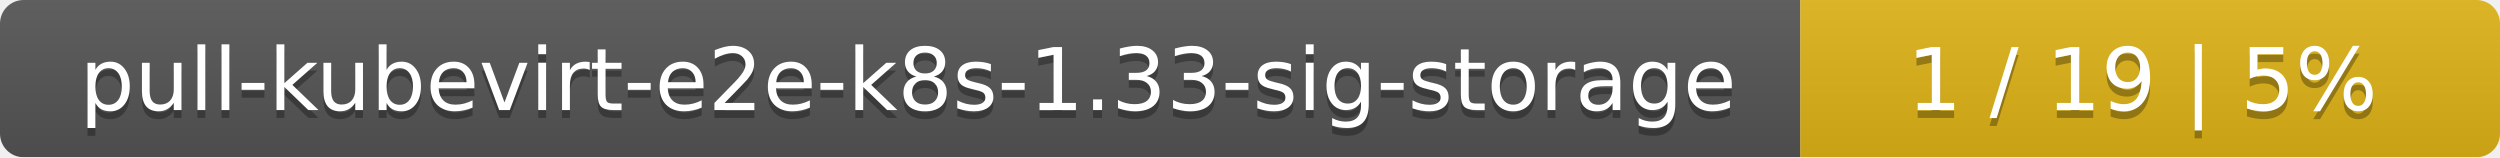
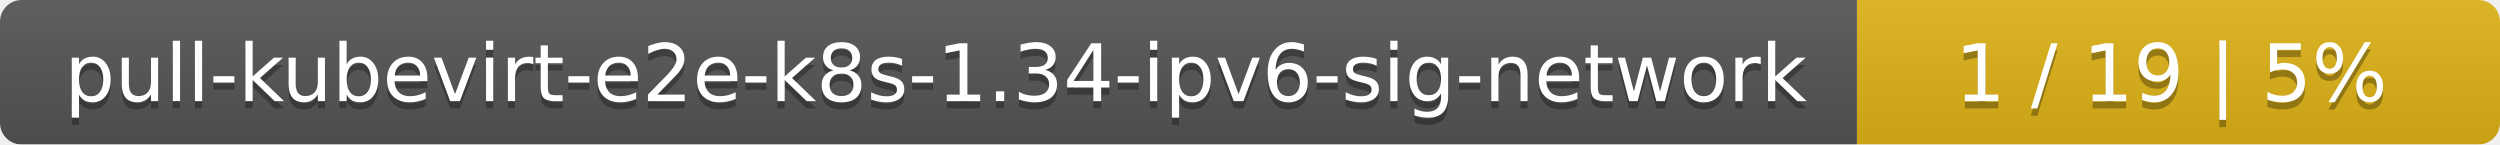
- <svg xmlns="http://www.w3.org/2000/svg" width="318" height="20">
+ <svg xmlns="http://www.w3.org/2000/svg" width="346" height="20">
  <linearGradient id="smooth" x2="0" y2="100%">
    <stop offset="0" stop-color="#bbb" stop-opacity=".1" />
    <stop offset="1" stop-opacity=".1" />
  </linearGradient>
  <mask id="round">
-     <rect width="318" height="20" rx="3" fill="#fff" />
+     <rect width="346" height="20" rx="3" fill="#fff" />
  </mask>
  <g mask="url(#round)">
-     <rect width="229" height="20" fill="#555" />
-     <rect x="229" width="89" height="20" fill="#dfb317" />
-     <rect width="318" height="20" fill="url(#smooth)" />
+     <rect width="257" height="20" fill="#555" />
+     <rect x="257" width="89" height="20" fill="#dfb317" />
+     <rect width="346" height="20" fill="url(#smooth)" />
  </g>
  <g fill="#fff" text-anchor="middle" font-family="DejaVu Sans,Verdana,Geneva,sans-serif" font-size="11">
-     <text x="115.5" y="15" fill="#010101" fill-opacity=".3">pull-kubevirt-e2e-k8s-1.33-sig-storage</text>
-     <text x="115.5" y="14">pull-kubevirt-e2e-k8s-1.33-sig-storage</text>
-     <text x="272.5" y="15" fill="#010101" fill-opacity=".3">1 / 19    |    5%</text>
-     <text x="272.5" y="14">1 / 19    |    5%</text>
+     <text x="129.5" y="15" fill="#010101" fill-opacity=".3">pull-kubevirt-e2e-k8s-1.34-ipv6-sig-network</text>
+     <text x="129.5" y="14">pull-kubevirt-e2e-k8s-1.34-ipv6-sig-network</text>
+     <text x="300.5" y="15" fill="#010101" fill-opacity=".3">1 / 19    |    5%</text>
+     <text x="300.5" y="14">1 / 19    |    5%</text>
  </g>
</svg>
